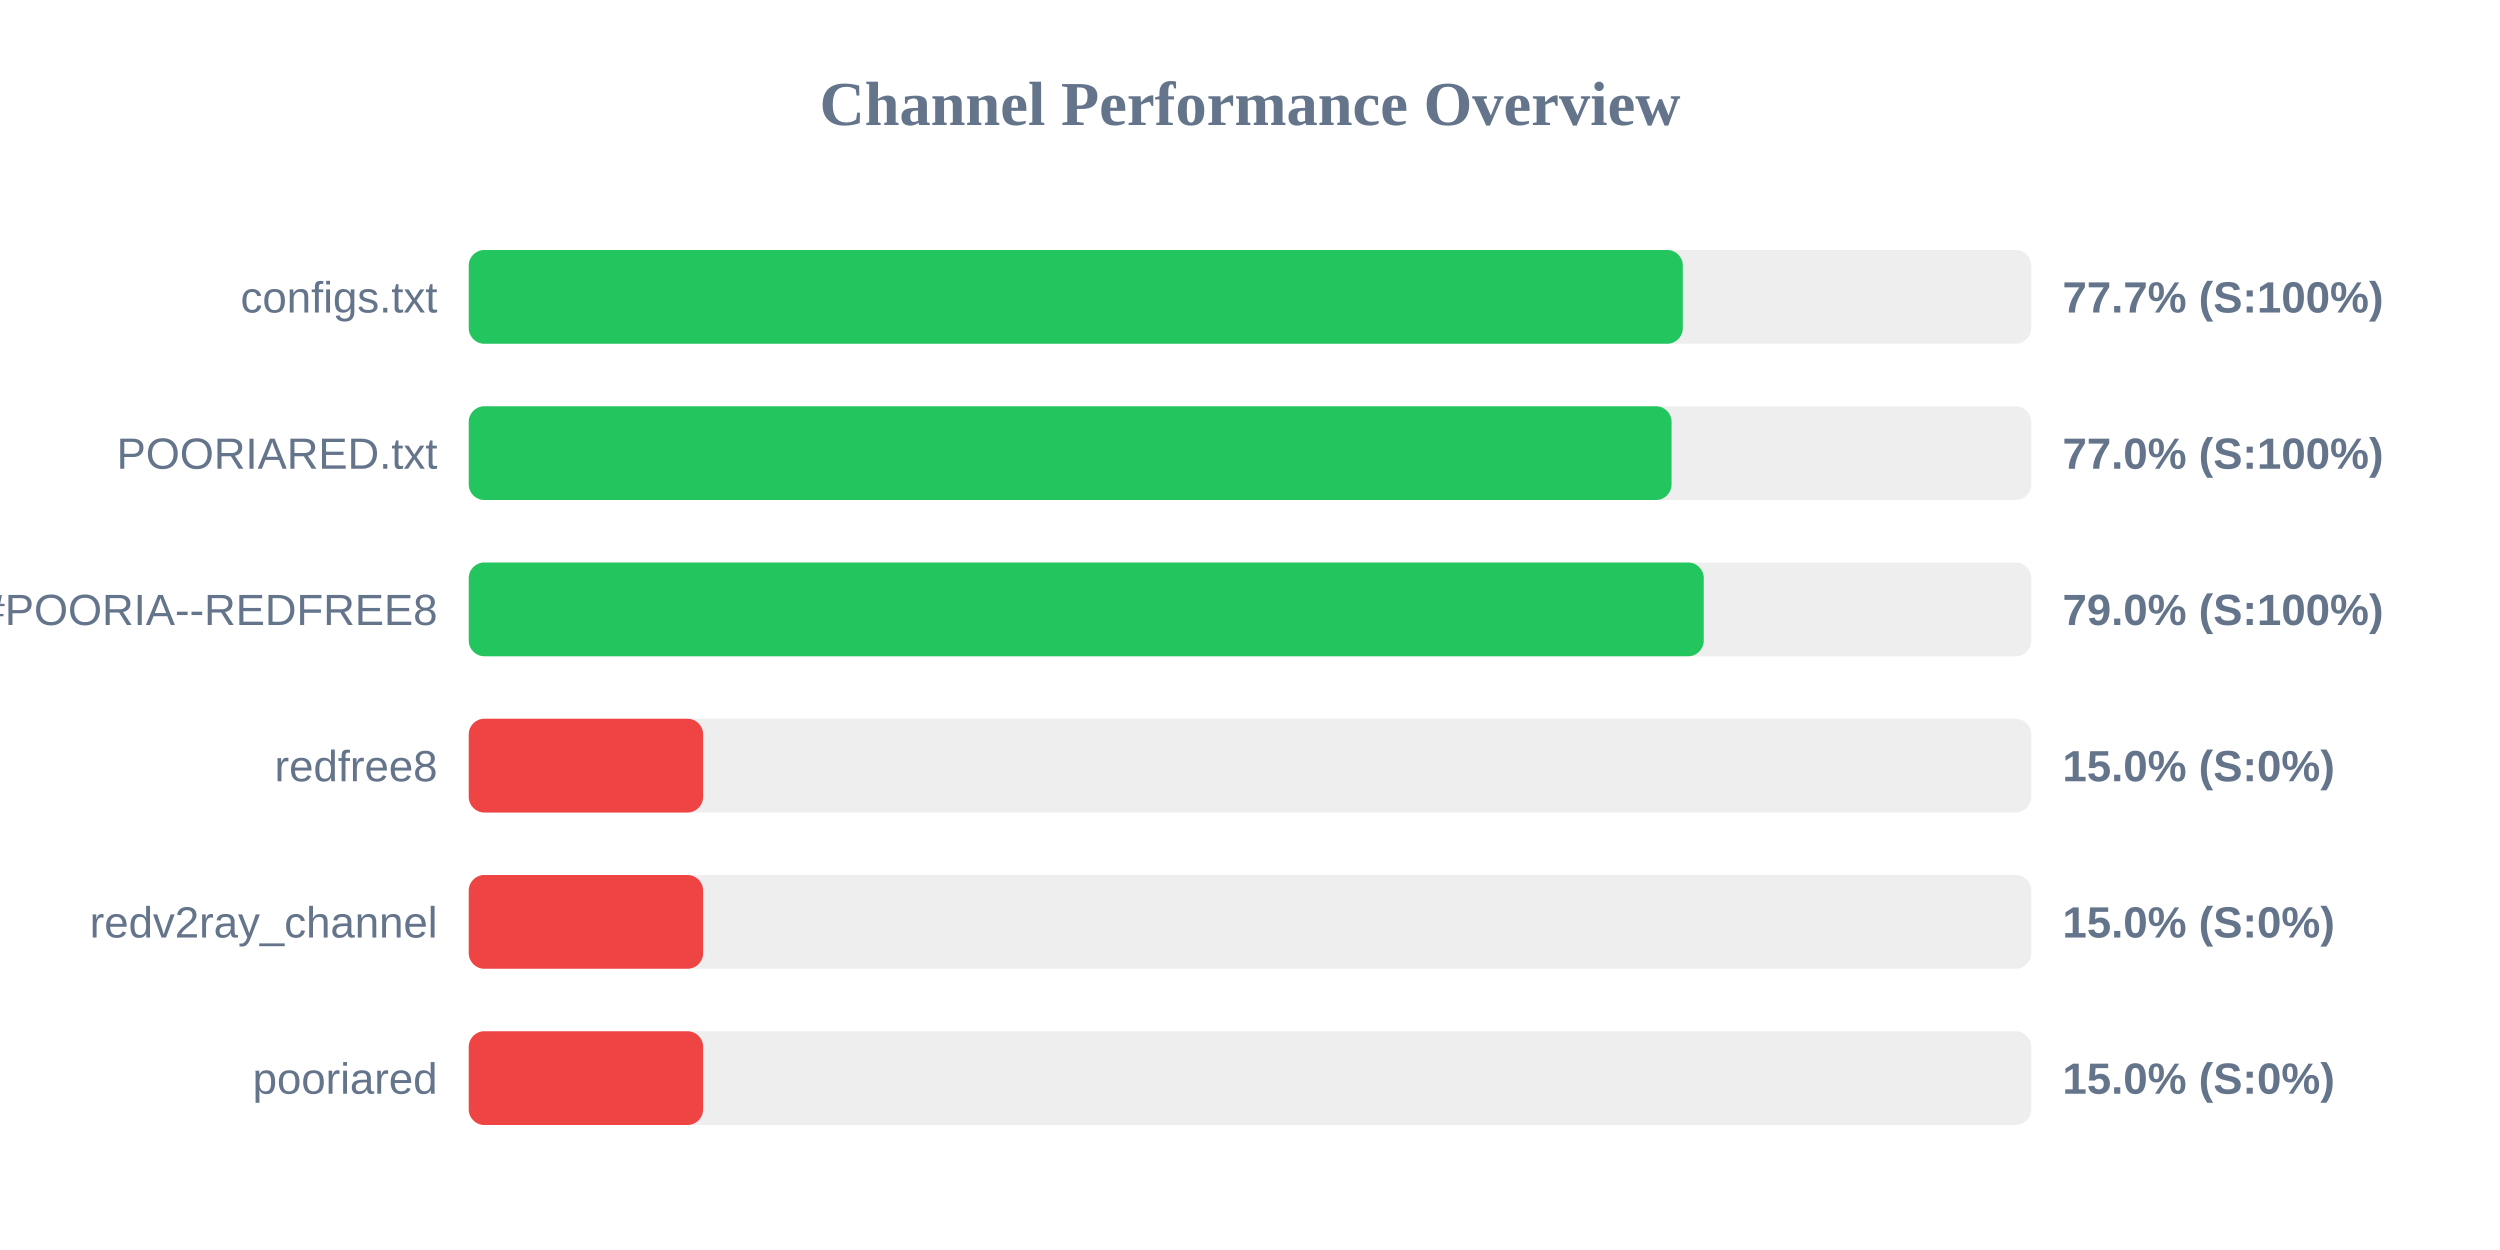
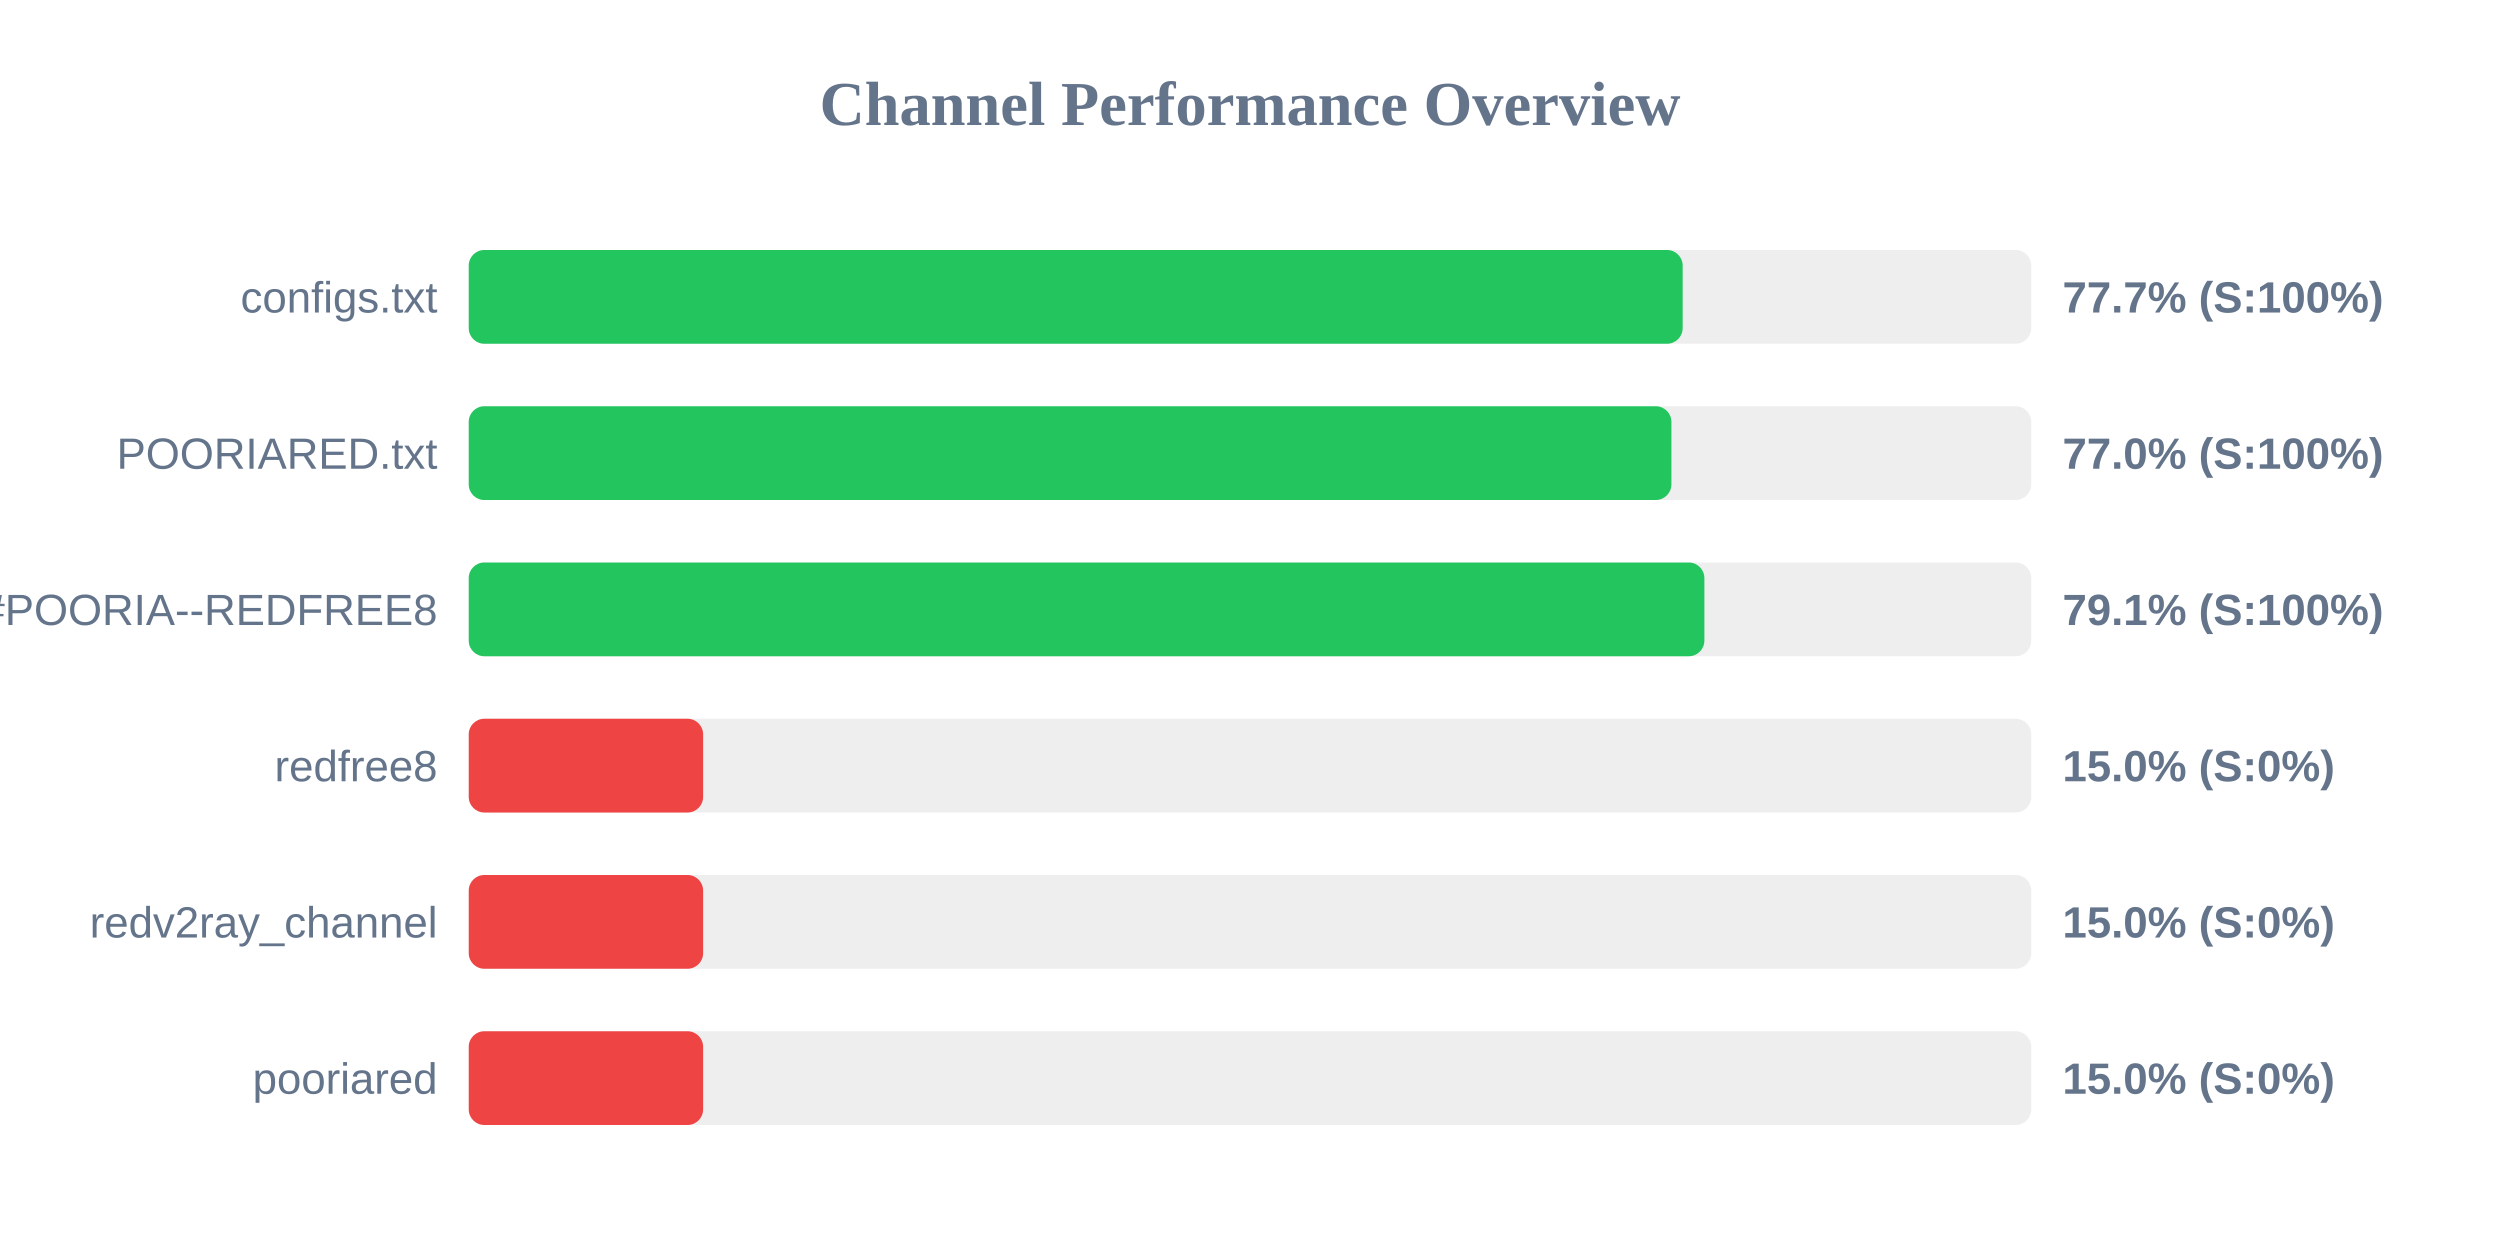
<svg xmlns="http://www.w3.org/2000/svg" width="800" height="400" version="1.1">
  <style>
        .row { font: 14px Arial; fill: #64748b; }
        .score { font: bold 14px Arial; fill: #64748b; }
    </style>
  <text x="400" y="40" text-anchor="middle" font-size="20px" font-weight="bold" fill="#64748b">Channel Performance Overview</text>
  <rect x="150" y="80" width="500" height="30" fill="#eee" rx="5" />
-   <rect x="150" y="80" width="388.5" height="30" fill="#22c55e" rx="5" />
+   <rect x="150" y="80" width="388.45" height="30" fill="#22c55e" rx="5" />
  <text x="140" y="100" text-anchor="end" class="row">configs.txt</text>
  <text x="660" y="100" text-anchor="start" class="score">77.7% (S:100%)</text>
  <rect x="150" y="130" width="500" height="30" fill="#eee" rx="5" />
-   <rect x="150" y="130" width="384.9" height="30" fill="#22c55e" rx="5" />
+   <rect x="150" y="130" width="384.85" height="30" fill="#22c55e" rx="5" />
  <text x="140" y="150" text-anchor="end" class="row">POORIARED.txt</text>
  <text x="660" y="150" text-anchor="start" class="score">77.0% (S:100%)</text>
  <rect x="150" y="180" width="500" height="30" fill="#eee" rx="5" />
-   <rect x="150" y="180" width="395.2" height="30" fill="#22c55e" rx="5" />
+   <rect x="150" y="180" width="395.4" height="30" fill="#22c55e" rx="5" />
  <text x="140" y="200" text-anchor="end" class="row">POORIA--REDFREE8.txt#POORIA--REDFREE8</text>
-   <text x="660" y="200" text-anchor="start" class="score">79.0% (S:100%)</text>
+   <text x="660" y="200" text-anchor="start" class="score">79.1% (S:100%)</text>
  <rect x="150" y="230" width="500" height="30" fill="#eee" rx="5" />
  <rect x="150" y="230" width="75.0" height="30" fill="#ef4444" rx="5" />
  <text x="140" y="250" text-anchor="end" class="row">redfree8</text>
  <text x="660" y="250" text-anchor="start" class="score">15.0% (S:0%)</text>
  <rect x="150" y="280" width="500" height="30" fill="#eee" rx="5" />
  <rect x="150" y="280" width="75.0" height="30" fill="#ef4444" rx="5" />
  <text x="140" y="300" text-anchor="end" class="row">redv2ray_channel</text>
  <text x="660" y="300" text-anchor="start" class="score">15.0% (S:0%)</text>
  <rect x="150" y="330" width="500" height="30" fill="#eee" rx="5" />
  <rect x="150" y="330" width="75.0" height="30" fill="#ef4444" rx="5" />
  <text x="140" y="350" text-anchor="end" class="row">pooriared</text>
  <text x="660" y="350" text-anchor="start" class="score">15.0% (S:0%)</text>
</svg>
